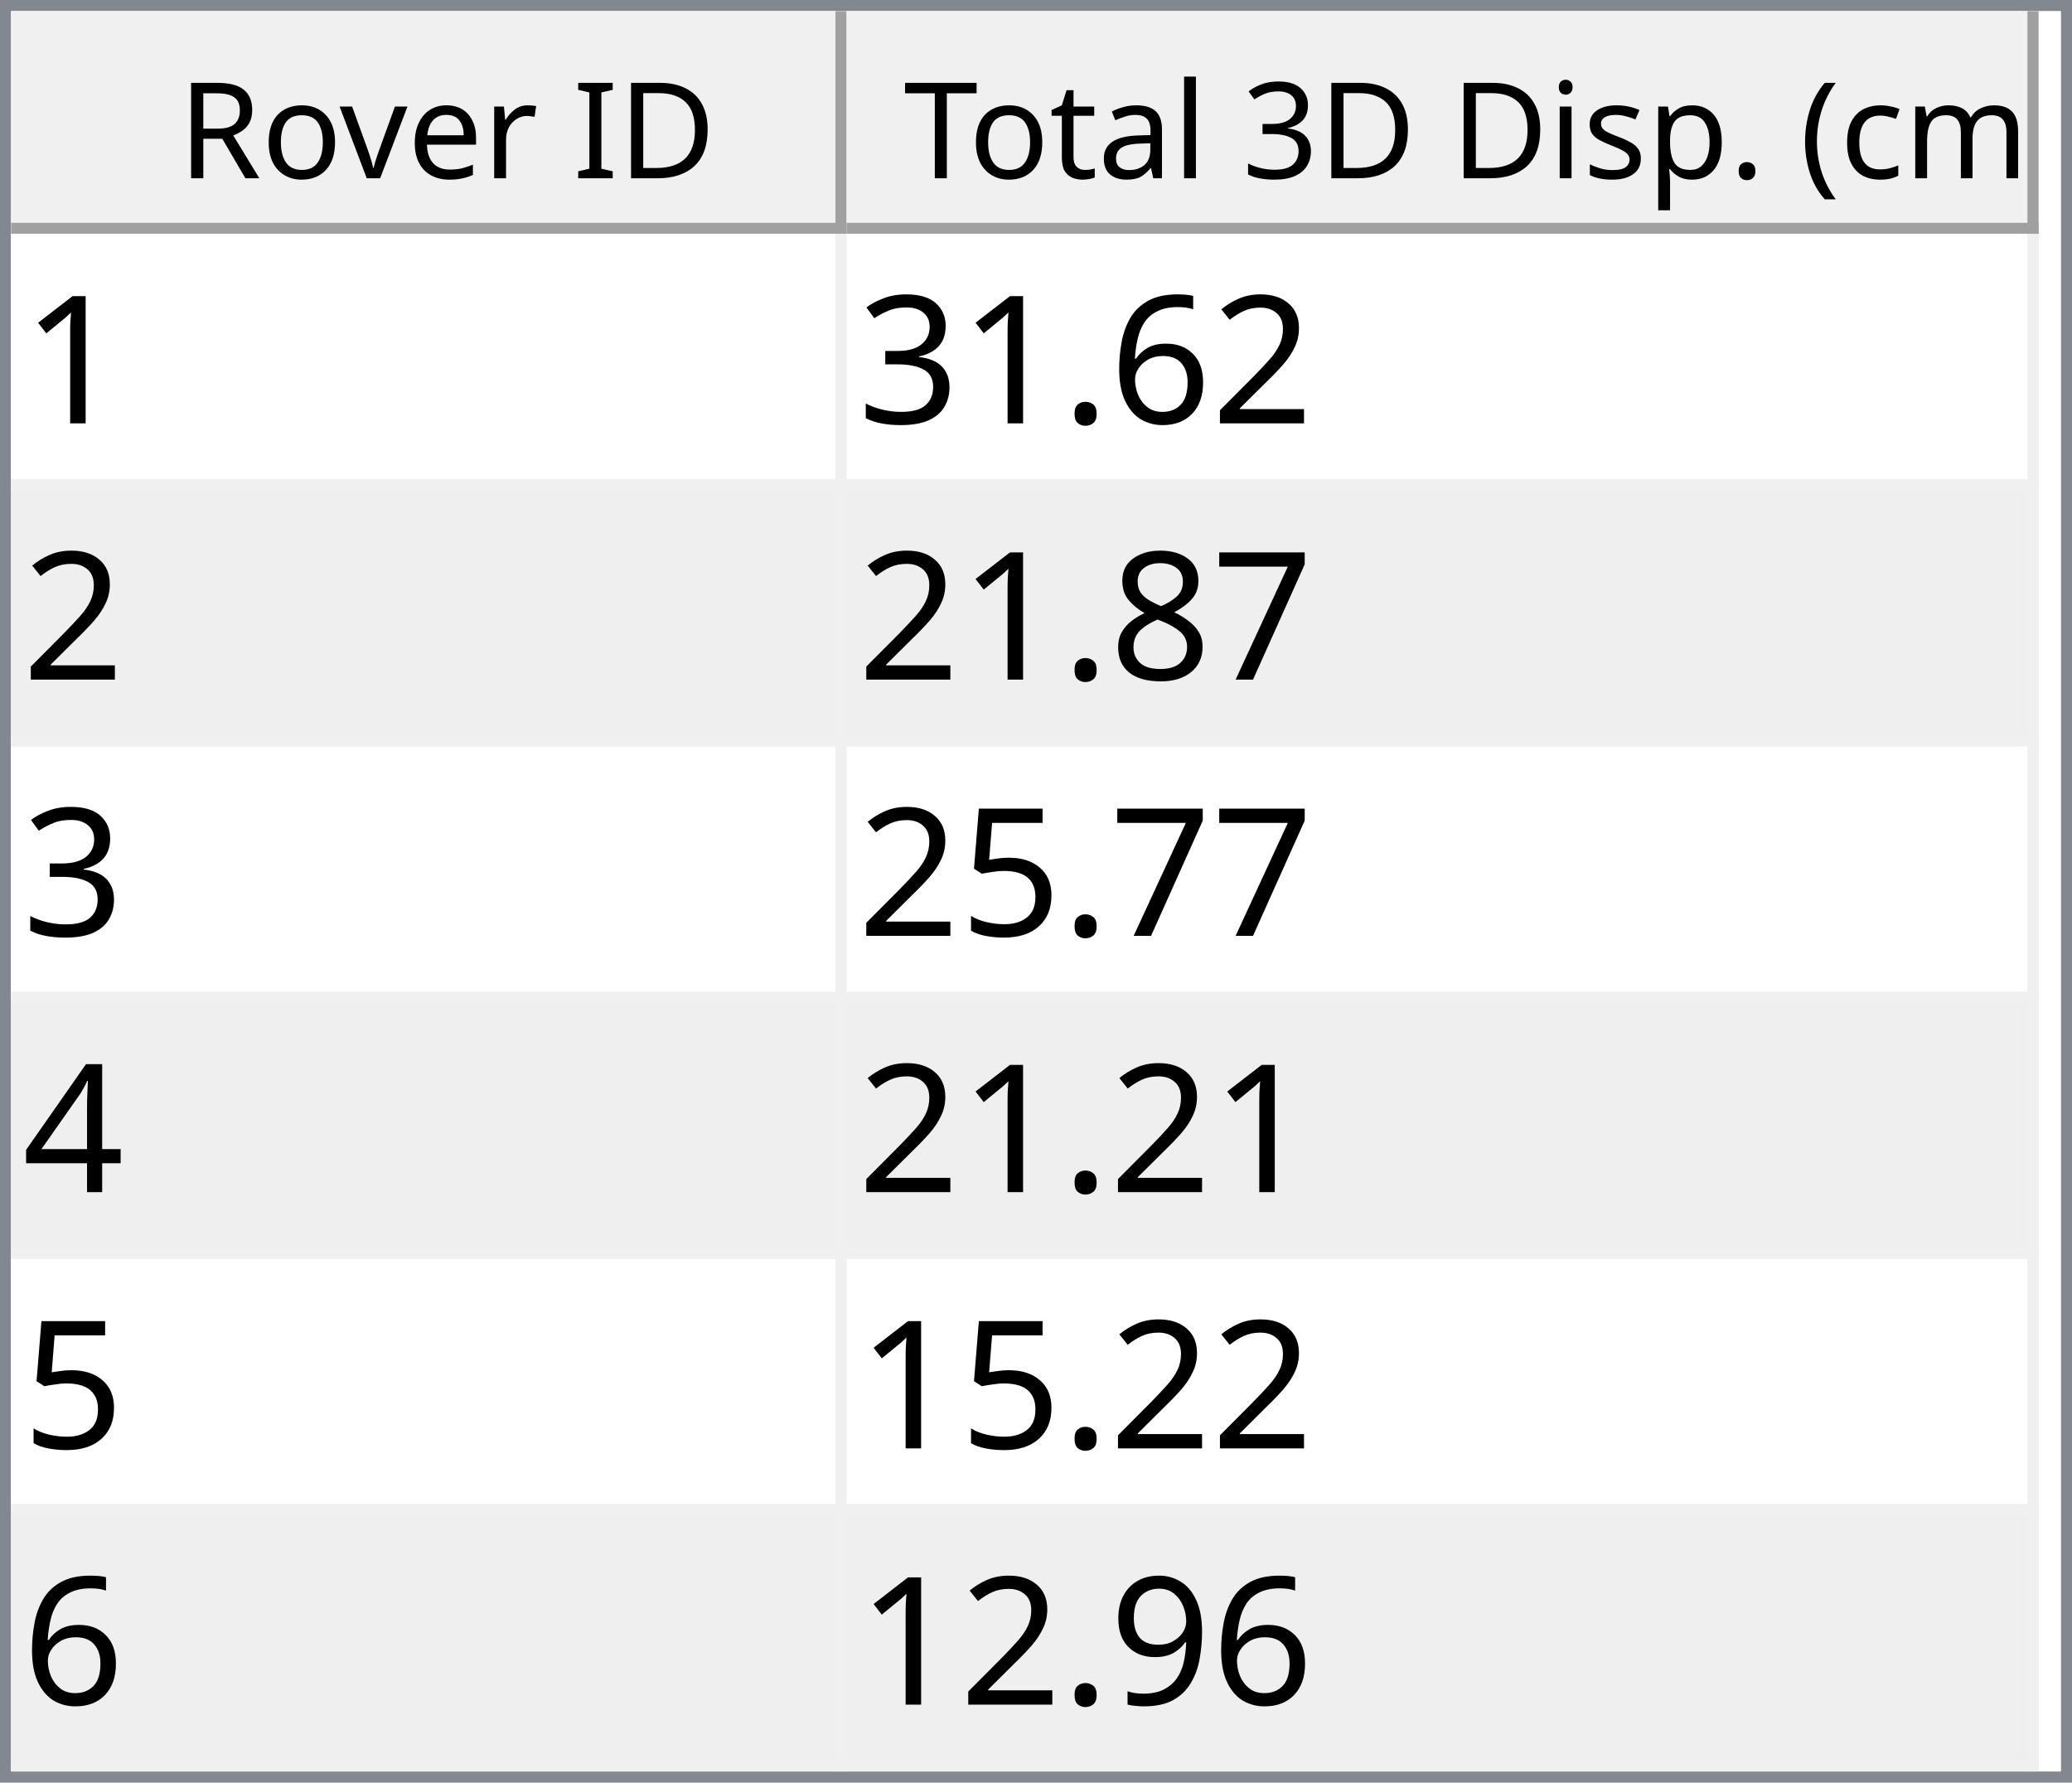
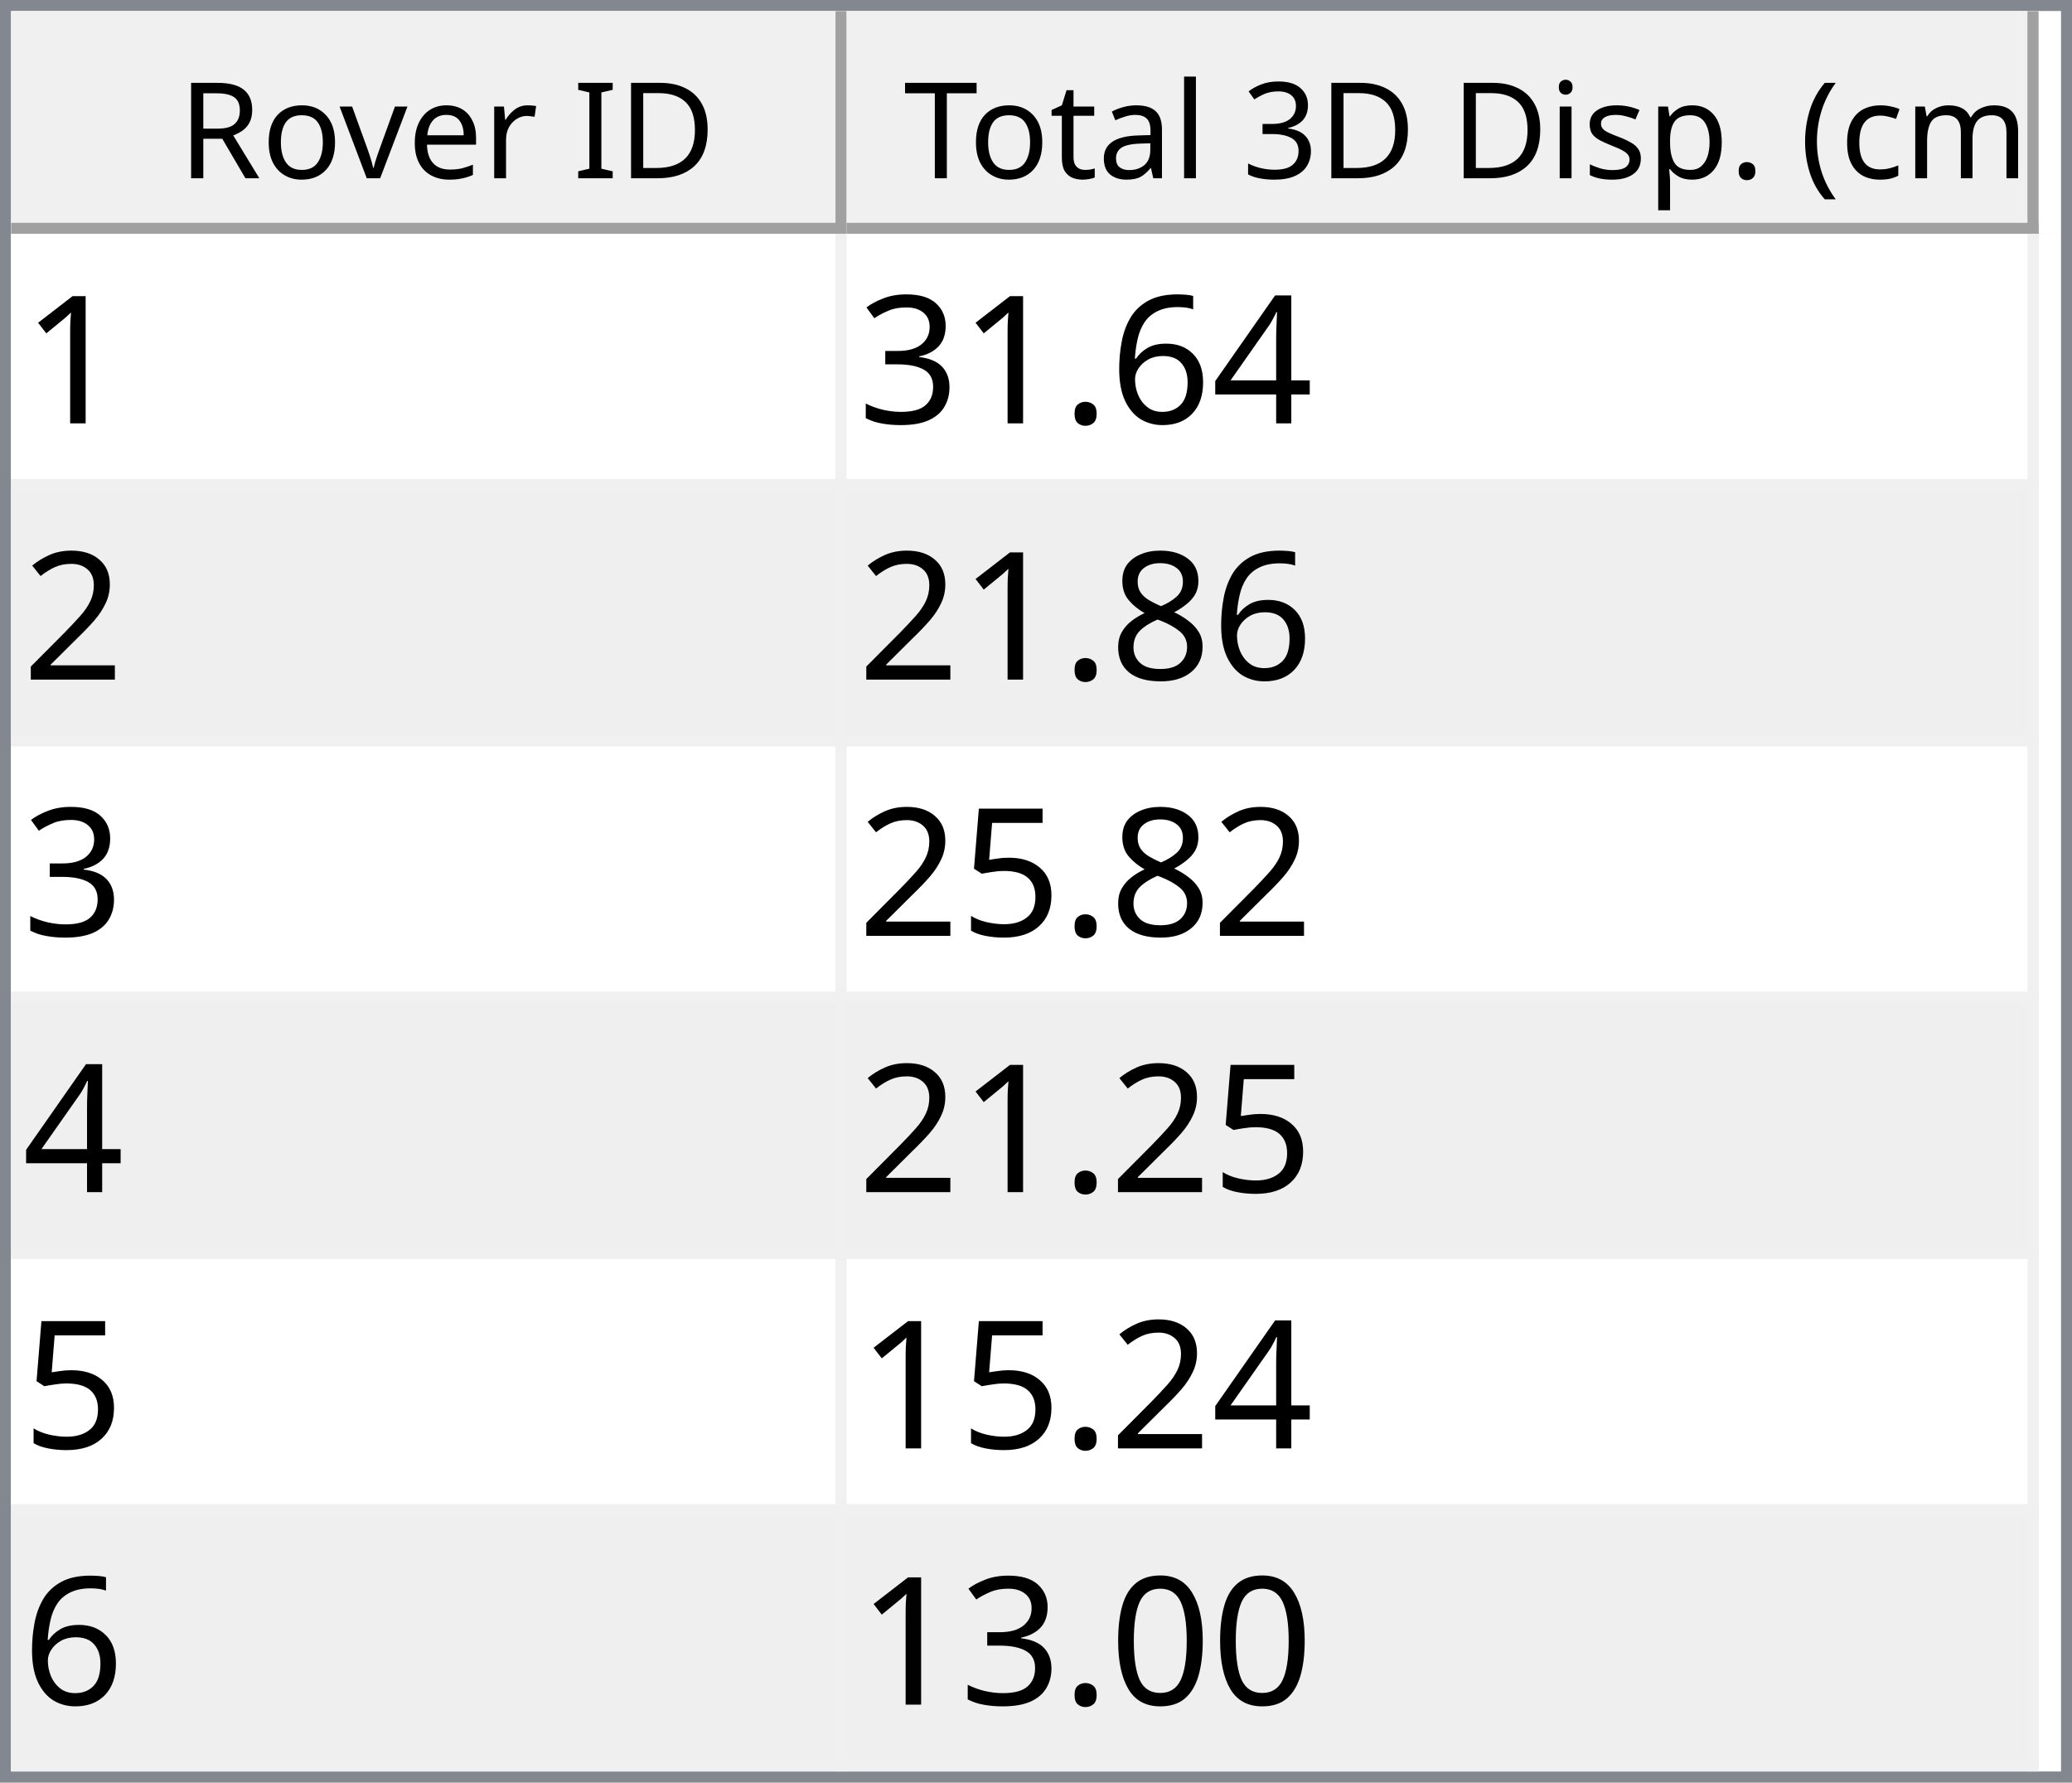
<svg xmlns="http://www.w3.org/2000/svg" style="fill-opacity:1; color-rendering:auto; color-interpolation:auto; text-rendering:auto; stroke:black; stroke-linecap:square; stroke-miterlimit:10; shape-rendering:auto; stroke-opacity:1; fill:black; stroke-dasharray:none; font-weight:normal; stroke-width:1; font-family:'Dialog'; font-style:normal; stroke-linejoin:miter; font-size:12px; stroke-dashoffset:0; image-rendering:auto;" width="186" height="160">
  <defs id="genericDefs" />
  <g>
    <defs id="defs1">
      <clipPath clipPathUnits="userSpaceOnUse" id="clipPath1">
        <path d="M0 0 L186 0 L186 160 L0 160 L0 0 Z" />
      </clipPath>
      <clipPath clipPathUnits="userSpaceOnUse" id="clipPath2">
        <path d="M0 0 L0 160 L186 160 L186 0 Z" />
      </clipPath>
      <clipPath clipPathUnits="userSpaceOnUse" id="clipPath3">
        <path d="M0 0 L0 20 L184 20 L184 0 Z" />
      </clipPath>
      <clipPath clipPathUnits="userSpaceOnUse" id="clipPath4">
        <path d="M0 0 L0 20 L75 20 L75 0 Z" />
      </clipPath>
      <clipPath clipPathUnits="userSpaceOnUse" id="clipPath5">
        <path d="M1 1 L1 19 L74 19 L74 1 Z" />
      </clipPath>
      <clipPath clipPathUnits="userSpaceOnUse" id="clipPath6">
        <path d="M0 0 L0 18 L73 18 L73 0 Z" />
      </clipPath>
      <clipPath clipPathUnits="userSpaceOnUse" id="clipPath7">
        <path d="M-0.5 -0.5 L-0.5 19.5 L74.5 19.5 L74.5 -0.5 Z" />
      </clipPath>
      <clipPath clipPathUnits="userSpaceOnUse" id="clipPath8">
        <path d="M0 0 L0 20 L107 20 L107 0 Z" />
      </clipPath>
      <clipPath clipPathUnits="userSpaceOnUse" id="clipPath9">
        <path d="M1 1 L1 19 L106 19 L106 1 Z" />
      </clipPath>
      <clipPath clipPathUnits="userSpaceOnUse" id="clipPath10">
        <path d="M0 0 L0 18 L105 18 L105 0 Z" />
      </clipPath>
      <clipPath clipPathUnits="userSpaceOnUse" id="clipPath11">
        <path d="M-0.5 -0.5 L-0.5 19.5 L106.5 19.5 L106.5 -0.5 Z" />
      </clipPath>
      <clipPath clipPathUnits="userSpaceOnUse" id="clipPath12">
        <path d="M0 0 L0 138 L184 138 L184 0 Z" />
      </clipPath>
      <clipPath clipPathUnits="userSpaceOnUse" id="clipPath13">
        <path d="M0 0 L0 138 L182 138 L182 0 Z" />
      </clipPath>
      <clipPath clipPathUnits="userSpaceOnUse" id="clipPath14">
        <path d="M-0.5 -0.5 L-0.5 137.5 L181.5 137.5 L181.5 -0.5 Z" />
      </clipPath>
      <clipPath clipPathUnits="userSpaceOnUse" id="clipPath15">
        <path d="M0 0 L0 22 L74 22 L74 0 Z" />
      </clipPath>
      <clipPath clipPathUnits="userSpaceOnUse" id="clipPath16">
        <path d="M0 0 L0 22 L106 22 L106 0 Z" />
      </clipPath>
      <font horiz-adv-x="64.551" id="font1">
        <font-face ascent="107.91" descent="25.098" units-per-em="100" style="font-style:normal; font-family:Segoe UI; font-weight:normal;" />
        <missing-glyph horiz-adv-x="64.551" d="M8.109 0 L8.109 68.266 L56.453 68.266 L56.453 0 L8.109 0 ZM15.328 7.234 L49.219 7.234 L49.219 61.031 L15.328 61.031 L15.328 7.234 Z" />
        <glyph unicode="D" horiz-adv-x="70.117" d="M9.188 0 L9.188 70.016 L28.516 70.016 Q65.531 70.016 65.531 35.891 Q65.531 19.672 55.25 9.836 Q44.969 0 27.734 0 L9.188 0 ZM17.391 62.594 L17.391 7.422 L27.828 7.422 Q41.609 7.422 49.273 14.797 Q56.938 22.172 56.938 35.688 Q56.938 62.594 28.328 62.594 L17.391 62.594 Z" />
        <glyph unicode="I" horiz-adv-x="26.611" d="M17.391 0 L9.188 0 L9.188 70.016 L17.391 70.016 L17.391 0 Z" />
        <glyph unicode=" " horiz-adv-x="27.393" d="" />
        <glyph unicode="r" horiz-adv-x="34.766" d="M34.188 41.891 Q32.078 43.5 28.125 43.5 Q23 43.5 19.555 38.672 Q16.109 33.844 16.109 25.484 L16.109 0 L8.109 0 L8.109 50 L16.109 50 L16.109 39.703 L16.312 39.703 Q18.016 44.969 21.531 47.922 Q25.047 50.875 29.391 50.875 Q32.516 50.875 34.188 50.203 L34.188 41.891 Z" />
        <glyph unicode="e" horiz-adv-x="52.295" d="M48.297 23 L12.984 23 Q13.188 14.656 17.484 10.109 Q21.781 5.562 29.297 5.562 Q37.75 5.562 44.828 11.141 L44.828 3.609 Q38.234 -1.172 27.391 -1.172 Q16.797 -1.172 10.742 5.641 Q4.688 12.453 4.688 24.812 Q4.688 36.469 11.305 43.82 Q17.922 51.172 27.734 51.172 Q37.547 51.172 42.922 44.828 Q48.297 38.484 48.297 27.203 L48.297 23 ZM40.094 29.781 Q40.047 36.719 36.75 40.578 Q33.453 44.438 27.594 44.438 Q21.922 44.438 17.969 40.383 Q14.016 36.328 13.094 29.781 L40.094 29.781 Z" />
        <glyph unicode="v" horiz-adv-x="47.9" d="M47.406 50 L27.484 0 L19.625 0 L0.688 50 L9.469 50 L22.172 13.672 Q23.578 9.672 23.922 6.688 L24.125 6.688 Q24.609 10.453 25.688 13.484 L38.969 50 L47.406 50 Z" />
        <glyph unicode="o" horiz-adv-x="58.594" d="M29 -1.172 Q17.922 -1.172 11.305 5.836 Q4.688 12.844 4.688 24.422 Q4.688 37.016 11.57 44.094 Q18.453 51.172 30.172 51.172 Q41.359 51.172 47.633 44.289 Q53.906 37.406 53.906 25.203 Q53.906 13.234 47.141 6.031 Q40.375 -1.172 29 -1.172 ZM29.594 44.438 Q21.875 44.438 17.383 39.188 Q12.891 33.938 12.891 24.703 Q12.891 15.828 17.43 10.695 Q21.969 5.562 29.594 5.562 Q37.359 5.562 41.531 10.594 Q45.703 15.625 45.703 24.906 Q45.703 34.281 41.531 39.359 Q37.359 44.438 29.594 44.438 Z" />
        <glyph unicode="R" horiz-adv-x="59.814" d="M59.375 0 L49.609 0 L37.891 19.625 Q36.281 22.359 34.766 24.289 Q33.25 26.219 31.664 27.438 Q30.078 28.656 28.25 29.219 Q26.422 29.781 24.125 29.781 L17.391 29.781 L17.391 0 L9.188 0 L9.188 70.016 L30.078 70.016 Q34.672 70.016 38.555 68.867 Q42.438 67.719 45.289 65.375 Q48.141 63.031 49.758 59.547 Q51.375 56.062 51.375 51.375 Q51.375 47.703 50.273 44.656 Q49.172 41.609 47.148 39.211 Q45.125 36.812 42.266 35.133 Q39.406 33.453 35.844 32.516 L35.844 32.328 Q37.594 31.547 38.891 30.547 Q40.188 29.547 41.359 28.18 Q42.531 26.812 43.68 25.078 Q44.828 23.344 46.234 21.047 L59.375 0 ZM17.391 62.594 L17.391 37.203 L28.516 37.203 Q31.594 37.203 34.203 38.133 Q36.812 39.062 38.719 40.797 Q40.625 42.531 41.703 45.047 Q42.781 47.562 42.781 50.688 Q42.781 56.297 39.141 59.445 Q35.5 62.594 28.609 62.594 L17.391 62.594 Z" />
        <glyph unicode=")" horiz-adv-x="30.176" d="M8.297 -15.922 L1.172 -15.922 Q16.406 2.344 16.406 26.812 Q16.406 51.469 1.078 70.016 L8.297 70.016 Q23.531 52.156 23.531 26.703 Q23.531 1.375 8.297 -15.922 Z" />
        <glyph unicode="m" horiz-adv-x="86.133" d="M79.109 0 L71.094 0 L71.094 28.719 Q71.094 37.016 68.531 40.727 Q65.969 44.438 59.906 44.438 Q54.781 44.438 51.195 39.75 Q47.609 35.062 47.609 28.516 L47.609 0 L39.594 0 L39.594 29.688 Q39.594 44.438 28.219 44.438 Q22.953 44.438 19.531 40.016 Q16.109 35.594 16.109 28.516 L16.109 0 L8.109 0 L8.109 50 L16.109 50 L16.109 42.094 L16.312 42.094 Q21.625 51.172 31.844 51.172 Q36.969 51.172 40.773 48.312 Q44.578 45.453 46 40.828 Q51.562 51.172 62.594 51.172 Q79.109 51.172 79.109 30.812 L79.109 0 Z" />
        <glyph unicode="c" horiz-adv-x="46.191" d="M42.188 2.297 Q36.422 -1.172 28.516 -1.172 Q17.828 -1.172 11.258 5.789 Q4.688 12.75 4.688 23.828 Q4.688 36.188 11.766 43.68 Q18.844 51.172 30.672 51.172 Q37.25 51.172 42.281 48.734 L42.281 40.531 Q36.719 44.438 30.375 44.438 Q22.703 44.438 17.797 38.945 Q12.891 33.453 12.891 24.516 Q12.891 15.719 17.508 10.641 Q22.125 5.562 29.891 5.562 Q36.422 5.562 42.188 9.906 L42.188 2.297 Z" />
        <glyph unicode="(" horiz-adv-x="30.176" d="M29.109 -15.922 L21.969 -15.922 Q6.844 1.375 6.844 26.703 Q6.844 52.156 21.969 70.016 L29.203 70.016 Q13.875 51.469 13.875 26.812 Q13.875 2.344 29.109 -15.922 Z" />
        <glyph unicode="." horiz-adv-x="21.68" d="M10.891 -1.078 Q8.641 -1.078 7.055 0.539 Q5.469 2.156 5.469 4.391 Q5.469 6.641 7.055 8.273 Q8.641 9.906 10.891 9.906 Q13.188 9.906 14.797 8.273 Q16.406 6.641 16.406 4.391 Q16.406 2.156 14.797 0.539 Q13.188 -1.078 10.891 -1.078 Z" />
        <glyph unicode="p" horiz-adv-x="58.789" d="M16.312 7.234 L16.109 7.234 L16.109 -23 L8.109 -23 L8.109 50 L16.109 50 L16.109 41.219 L16.312 41.219 Q22.219 51.172 33.594 51.172 Q43.266 51.172 48.688 44.461 Q54.109 37.75 54.109 26.469 Q54.109 13.922 48 6.375 Q41.891 -1.172 31.297 -1.172 Q21.578 -1.172 16.312 7.234 ZM16.109 27.391 L16.109 20.406 Q16.109 14.203 20.141 9.883 Q24.172 5.562 30.375 5.562 Q37.641 5.562 41.773 11.133 Q45.906 16.703 45.906 26.609 Q45.906 34.969 42.047 39.703 Q38.188 44.438 31.594 44.438 Q24.609 44.438 20.359 39.578 Q16.109 34.719 16.109 27.391 Z" />
        <glyph unicode="s" horiz-adv-x="42.432" d="M5.078 1.812 L5.078 10.406 Q11.625 5.562 19.484 5.562 Q30.031 5.562 30.031 12.594 Q30.031 14.594 29.125 15.992 Q28.219 17.391 26.68 18.461 Q25.141 19.531 23.07 20.383 Q21 21.234 18.609 22.172 Q15.281 23.484 12.766 24.828 Q10.25 26.172 8.57 27.859 Q6.891 29.547 6.031 31.695 Q5.172 33.844 5.172 36.719 Q5.172 40.234 6.789 42.945 Q8.406 45.656 11.086 47.484 Q13.766 49.312 17.211 50.242 Q20.656 51.172 24.312 51.172 Q30.812 51.172 35.938 48.922 L35.938 40.828 Q30.422 44.438 23.25 44.438 Q21 44.438 19.195 43.922 Q17.391 43.406 16.094 42.477 Q14.797 41.547 14.086 40.258 Q13.375 38.969 13.375 37.406 Q13.375 35.453 14.086 34.133 Q14.797 32.812 16.164 31.789 Q17.531 30.766 19.484 29.938 Q21.438 29.109 23.922 28.125 Q27.25 26.859 29.883 25.516 Q32.516 24.172 34.375 22.484 Q36.234 20.797 37.234 18.602 Q38.234 16.406 38.234 13.375 Q38.234 9.672 36.602 6.938 Q34.969 4.203 32.234 2.398 Q29.5 0.594 25.93 -0.289 Q22.359 -1.172 18.453 -1.172 Q10.75 -1.172 5.078 1.812 Z" />
        <glyph unicode="i" horiz-adv-x="24.219" d="M12.203 62.703 Q10.062 62.703 8.547 64.164 Q7.031 65.625 7.031 67.875 Q7.031 70.125 8.547 71.609 Q10.062 73.094 12.203 73.094 Q14.406 73.094 15.945 71.609 Q17.484 70.125 17.484 67.875 Q17.484 65.719 15.945 64.211 Q14.406 62.703 12.203 62.703 ZM16.109 0 L8.109 0 L8.109 50 L16.109 50 L16.109 0 Z" />
        <glyph unicode="3" horiz-adv-x="53.906" d="M46.531 19.828 Q46.531 15.094 44.75 11.211 Q42.969 7.328 39.719 4.57 Q36.469 1.812 31.93 0.297 Q27.391 -1.219 21.922 -1.219 Q11.922 -1.219 6 2.594 L6 11.188 Q13.094 5.609 22.219 5.609 Q25.875 5.609 28.828 6.539 Q31.781 7.469 33.906 9.227 Q36.031 10.984 37.18 13.477 Q38.328 15.969 38.328 19.094 Q38.328 32.812 18.797 32.812 L12.984 32.812 L12.984 39.594 L18.5 39.594 Q35.797 39.594 35.797 52.484 Q35.797 64.406 22.609 64.406 Q15.188 64.406 8.688 59.422 L8.688 67.188 Q15.375 71.188 24.609 71.188 Q29 71.188 32.57 69.969 Q36.141 68.75 38.68 66.555 Q41.219 64.359 42.609 61.281 Q44 58.203 44 54.5 Q44 40.672 30.031 36.719 L30.031 36.531 Q33.594 36.141 36.625 34.797 Q39.656 33.453 41.852 31.305 Q44.047 29.156 45.289 26.25 Q46.531 23.344 46.531 19.828 Z" />
        <glyph unicode="l" horiz-adv-x="24.219" d="M16.109 0 L8.109 0 L8.109 74.031 L16.109 74.031 L16.109 0 Z" />
        <glyph unicode="a" horiz-adv-x="50.879" d="M43.891 0 L35.891 0 L35.891 7.812 L35.688 7.812 Q30.469 -1.172 20.312 -1.172 Q12.844 -1.172 8.617 2.781 Q4.391 6.734 4.391 13.281 Q4.391 27.297 20.906 29.594 L35.891 31.688 Q35.891 44.438 25.594 44.438 Q16.547 44.438 9.281 38.281 L9.281 46.484 Q16.656 51.172 26.266 51.172 Q43.891 51.172 43.891 32.516 L43.891 0 ZM35.891 25.297 L23.828 23.641 Q18.266 22.859 15.43 20.875 Q12.594 18.891 12.594 13.875 Q12.594 10.203 15.211 7.883 Q17.828 5.562 22.172 5.562 Q28.125 5.562 32.008 9.742 Q35.891 13.922 35.891 20.312 L35.891 25.297 Z" />
        <glyph unicode="t" horiz-adv-x="33.887" d="M31.297 0.484 Q28.469 -1.078 23.828 -1.078 Q10.688 -1.078 10.688 13.578 L10.688 43.172 L2.094 43.172 L2.094 50 L10.688 50 L10.688 62.203 L18.703 64.797 L18.703 50 L31.297 50 L31.297 43.172 L18.703 43.172 L18.703 14.984 Q18.703 9.969 20.414 7.82 Q22.125 5.672 26.078 5.672 Q29.109 5.672 31.297 7.328 L31.297 0.484 Z" />
        <glyph unicode="T" horiz-adv-x="52.393" d="M50.594 62.594 L30.375 62.594 L30.375 0 L22.172 0 L22.172 62.594 L2 62.594 L2 70.016 L50.594 70.016 L50.594 62.594 Z" />
      </font>
      <font horiz-adv-x="75.0" id="font2">
        <font-face ascent="100.537" descent="21.973" units-per-em="100" style="font-style:normal; font-family:sans-serif; font-weight:normal;" />
        <missing-glyph horiz-adv-x="75.0" d="M12.5 0 L12.5 62.5 L62.5 62.5 L62.5 0 L12.5 0 ZM14.062 1.562 L60.938 1.562 L60.938 60.938 L14.062 60.938 L14.062 1.562 Z" />
        <glyph unicode="1" horiz-adv-x="55.615" d="M37.25 0 L28.469 0 L28.469 56 Q25.297 52.984 20.141 49.953 Q14.984 46.922 10.891 45.406 L10.891 53.906 Q18.266 57.375 23.781 62.305 Q29.297 67.234 31.594 71.875 L37.25 71.875 L37.25 0 Z" />
-         <glyph unicode="2" horiz-adv-x="55.615" d="M50.344 8.453 L50.344 0 L3.031 0 Q2.938 3.172 4.047 6.109 Q5.859 10.938 9.836 15.625 Q13.812 20.312 21.344 26.469 Q33.016 36.031 37.117 41.625 Q41.219 47.219 41.219 52.203 Q41.219 57.422 37.477 61.008 Q33.734 64.594 27.734 64.594 Q21.391 64.594 17.578 60.789 Q13.766 56.984 13.719 50.25 L4.688 51.172 Q5.609 61.281 11.664 66.578 Q17.719 71.875 27.938 71.875 Q38.234 71.875 44.242 66.164 Q50.25 60.453 50.25 52 Q50.25 47.703 48.492 43.555 Q46.734 39.406 42.656 34.812 Q38.578 30.219 29.109 22.219 Q21.188 15.578 18.945 13.211 Q16.703 10.844 15.234 8.453 L50.344 8.453 Z" />
+         <glyph unicode="4" horiz-adv-x="55.615" d="M32.328 0 L32.328 17.141 L1.266 17.141 L1.266 25.203 L33.938 71.578 L41.109 71.578 L41.109 25.203 L50.781 25.203 L50.781 17.141 L41.109 17.141 L41.109 0 L32.328 0 ZM32.328 25.203 L32.328 57.469 L9.906 25.203 L32.328 25.203 Z" />
        <glyph unicode="6" horiz-adv-x="55.615" d="M49.75 54.047 L41.016 53.375 Q39.844 58.547 37.703 60.891 Q34.125 64.656 28.906 64.656 Q24.703 64.656 21.531 62.312 Q17.391 59.281 14.992 53.469 Q12.594 47.656 12.5 36.922 Q15.672 41.75 20.266 44.094 Q24.859 46.438 29.891 46.438 Q38.672 46.438 44.852 39.969 Q51.031 33.5 51.031 23.25 Q51.031 16.5 48.125 10.719 Q45.219 4.938 40.141 1.859 Q35.062 -1.219 28.609 -1.219 Q17.625 -1.219 10.695 6.859 Q3.766 14.938 3.766 33.5 Q3.766 54.25 11.422 63.672 Q18.109 71.875 29.438 71.875 Q37.891 71.875 43.289 67.141 Q48.688 62.406 49.75 54.047 ZM13.875 23.188 Q13.875 18.656 15.797 14.508 Q17.719 10.359 21.188 8.18 Q24.656 6 28.469 6 Q34.031 6 38.039 10.492 Q42.047 14.984 42.047 22.703 Q42.047 30.125 38.086 34.398 Q34.125 38.672 28.125 38.672 Q22.172 38.672 18.023 34.398 Q13.875 30.125 13.875 23.188 Z" />
        <glyph unicode="." horiz-adv-x="27.783" d="M9.078 0 L9.078 10.016 L19.094 10.016 L19.094 0 L9.078 0 Z" />
        <glyph unicode="3" horiz-adv-x="55.615" d="M4.203 18.891 L12.984 20.062 Q14.5 12.594 18.141 9.297 Q21.781 6 27 6 Q33.203 6 37.477 10.297 Q41.75 14.594 41.75 20.953 Q41.75 27 37.797 30.93 Q33.844 34.859 27.734 34.859 Q25.25 34.859 21.531 33.891 L22.516 41.609 Q23.391 41.5 23.922 41.5 Q29.547 41.5 34.039 44.43 Q38.531 47.359 38.531 53.469 Q38.531 58.297 35.258 61.477 Q31.984 64.656 26.812 64.656 Q21.688 64.656 18.266 61.43 Q14.844 58.203 13.875 51.766 L5.078 53.328 Q6.688 62.156 12.398 67.016 Q18.109 71.875 26.609 71.875 Q32.469 71.875 37.398 69.359 Q42.328 66.844 44.945 62.5 Q47.562 58.156 47.562 53.266 Q47.562 48.641 45.07 44.828 Q42.578 41.016 37.703 38.766 Q44.047 37.312 47.562 32.695 Q51.078 28.078 51.078 21.141 Q51.078 11.766 44.242 5.25 Q37.406 -1.266 26.953 -1.266 Q17.531 -1.266 11.305 4.352 Q5.078 9.969 4.203 18.891 Z" />
-         <glyph unicode="7" horiz-adv-x="55.615" d="M4.734 62.203 L4.734 70.656 L51.078 70.656 L51.078 63.812 Q44.234 56.547 37.523 44.484 Q30.812 32.422 27.156 19.672 Q24.516 10.688 23.781 0 L14.75 0 Q14.891 8.453 18.062 20.414 Q21.234 32.375 27.172 43.484 Q33.109 54.594 39.797 62.203 L4.734 62.203 Z" />
+         <glyph unicode="2" horiz-adv-x="55.615" d="M50.344 8.453 L50.344 0 L3.031 0 Q2.938 3.172 4.047 6.109 Q5.859 10.938 9.836 15.625 Q13.812 20.312 21.344 26.469 Q33.016 36.031 37.117 41.625 Q41.219 47.219 41.219 52.203 Q41.219 57.422 37.477 61.008 Q33.734 64.594 27.734 64.594 Q21.391 64.594 17.578 60.789 Q13.766 56.984 13.719 50.25 L4.688 51.172 Q5.609 61.281 11.664 66.578 Q17.719 71.875 27.938 71.875 Q38.234 71.875 44.242 66.164 Q50.25 60.453 50.25 52 Q50.25 47.703 48.492 43.555 Q46.734 39.406 42.656 34.812 Q38.578 30.219 29.109 22.219 Q21.188 15.578 18.945 13.211 Q16.703 10.844 15.234 8.453 L50.344 8.453 Z" />
        <glyph unicode="8" horiz-adv-x="55.615" d="M17.672 38.812 Q12.203 40.828 9.57 44.539 Q6.938 48.25 6.938 53.422 Q6.938 61.234 12.555 66.555 Q18.172 71.875 27.484 71.875 Q36.859 71.875 42.578 66.43 Q48.297 60.984 48.297 53.172 Q48.297 48.188 45.68 44.508 Q43.062 40.828 37.75 38.812 Q44.344 36.672 47.781 31.883 Q51.219 27.094 51.219 20.453 Q51.219 11.281 44.727 5.031 Q38.234 -1.219 27.641 -1.219 Q17.047 -1.219 10.547 5.055 Q4.047 11.328 4.047 20.703 Q4.047 27.688 7.594 32.398 Q11.141 37.109 17.672 38.812 ZM15.922 53.719 Q15.922 48.641 19.195 45.414 Q22.469 42.188 27.688 42.188 Q32.766 42.188 36.016 45.383 Q39.266 48.578 39.266 53.219 Q39.266 58.062 35.914 61.359 Q32.562 64.656 27.594 64.656 Q22.562 64.656 19.242 61.43 Q15.922 58.203 15.922 53.719 ZM13.094 20.656 Q13.094 16.891 14.875 13.375 Q16.656 9.859 20.172 7.93 Q23.688 6 27.734 6 Q34.031 6 38.133 10.055 Q42.234 14.109 42.234 20.359 Q42.234 26.703 38.016 30.859 Q33.797 35.016 27.438 35.016 Q21.234 35.016 17.164 30.914 Q13.094 26.812 13.094 20.656 Z" />
        <glyph unicode="5" horiz-adv-x="55.615" d="M4.156 18.75 L13.375 19.531 Q14.406 12.797 18.141 9.398 Q21.875 6 27.156 6 Q33.5 6 37.891 10.789 Q42.281 15.578 42.281 23.484 Q42.281 31 38.062 35.352 Q33.844 39.703 27 39.703 Q22.75 39.703 19.336 37.773 Q15.922 35.844 13.969 32.766 L5.719 33.844 L12.641 70.609 L48.25 70.609 L48.25 62.203 L19.672 62.203 L15.828 42.969 Q22.266 47.469 29.344 47.469 Q38.719 47.469 45.164 40.969 Q51.609 34.469 51.609 24.266 Q51.609 14.547 45.953 7.469 Q39.062 -1.219 27.156 -1.219 Q17.391 -1.219 11.211 4.25 Q5.031 9.719 4.156 18.75 Z" />
-         <glyph unicode="4" horiz-adv-x="55.615" d="M32.328 0 L32.328 17.141 L1.266 17.141 L1.266 25.203 L33.938 71.578 L41.109 71.578 L41.109 25.203 L50.781 25.203 L50.781 17.141 L41.109 17.141 L41.109 0 L32.328 0 ZM32.328 25.203 L32.328 57.469 L9.906 25.203 L32.328 25.203 Z" />
-         <glyph unicode="9" horiz-adv-x="55.615" d="M5.469 16.547 L13.922 17.328 Q14.984 11.375 18.016 8.688 Q21.047 6 25.781 6 Q29.828 6 32.883 7.859 Q35.938 9.719 37.891 12.82 Q39.844 15.922 41.164 21.195 Q42.484 26.469 42.484 31.938 Q42.484 32.516 42.438 33.688 Q39.797 29.5 35.234 26.883 Q30.672 24.266 25.344 24.266 Q16.453 24.266 10.305 30.711 Q4.156 37.156 4.156 47.703 Q4.156 58.594 10.578 65.234 Q17 71.875 26.656 71.875 Q33.641 71.875 39.43 68.117 Q45.219 64.359 48.219 57.398 Q51.219 50.438 51.219 37.25 Q51.219 23.531 48.242 15.406 Q45.266 7.281 39.383 3.031 Q33.5 -1.219 25.594 -1.219 Q17.188 -1.219 11.867 3.445 Q6.547 8.109 5.469 16.547 ZM41.453 48.141 Q41.453 55.719 37.43 60.156 Q33.406 64.594 27.734 64.594 Q21.875 64.594 17.531 59.812 Q13.188 55.031 13.188 47.406 Q13.188 40.578 17.312 36.305 Q21.438 32.031 27.484 32.031 Q33.594 32.031 37.523 36.305 Q41.453 40.578 41.453 48.141 Z" />
+         <glyph unicode="0" horiz-adv-x="55.615" d="M4.156 35.297 Q4.156 48 6.766 55.742 Q9.375 63.484 14.523 67.68 Q19.672 71.875 27.484 71.875 Q33.25 71.875 37.594 69.555 Q41.938 67.234 44.773 62.867 Q47.609 58.5 49.219 52.227 Q50.828 45.953 50.828 35.297 Q50.828 22.703 48.242 14.969 Q45.656 7.234 40.508 3.008 Q35.359 -1.219 27.484 -1.219 Q17.141 -1.219 11.234 6.203 Q4.156 15.141 4.156 35.297 ZM13.188 35.297 Q13.188 17.672 17.312 11.836 Q21.438 6 27.484 6 Q33.547 6 37.672 11.859 Q41.797 17.719 41.797 35.297 Q41.797 52.984 37.672 58.789 Q33.547 64.594 27.391 64.594 Q21.344 64.594 17.719 59.469 Q13.188 52.938 13.188 35.297 Z" />
      </font>
    </defs>
    <g style="fill:white; stroke:white;">
      <rect x="0" y="0" width="186" style="clip-path:url(#clipPath1); stroke:none;" height="160" />
    </g>
    <g style="fill:white; text-rendering:optimizeSpeed; color-rendering:optimizeSpeed; image-rendering:optimizeSpeed; shape-rendering:crispEdges; stroke:white; color-interpolation:sRGB;">
      <rect x="0" width="186" height="160" y="0" style="stroke:none;" />
      <path style="stroke:none;" d="M0 160 L186 160 L186 0 L0 0 Z" />
    </g>
    <g style="fill:rgb(240,240,240); font-family:'Segoe UI'; stroke:rgb(240,240,240);">
      <rect x="0" y="0" width="186" style="clip-path:url(#clipPath2); stroke:none;" height="160" />
    </g>
    <g style="fill:rgb(130,135,144); font-family:'Segoe UI'; stroke:rgb(130,135,144);">
      <path d="M0 0 L186 0 L186 160 L0 160 L0 0 ZM1 1 L185 1 L185 159 L1 159 L1 1 Z" style="fill-rule:evenodd; clip-path:url(#clipPath2); stroke:none;" />
    </g>
    <g style="fill:white; font-family:'Segoe UI'; stroke:white;" transform="translate(1,1)">
      <rect x="0" y="0" width="184" style="clip-path:url(#clipPath3); stroke:none;" height="20" />
    </g>
    <g style="fill:rgb(240,240,240); font-family:'Segoe UI'; stroke:rgb(240,240,240);" transform="translate(1,1)">
      <rect x="0" y="0" width="75" style="clip-path:url(#clipPath4); stroke:none;" height="20" />
    </g>
    <g style="font-family:'Segoe UI';" transform="translate(2,2)">
      <text x="14" xml:space="preserve" y="14" style="clip-path:url(#clipPath6); stroke:none;">Rover ID</text>
    </g>
    <g style="fill:rgb(160,160,160); font-family:'Segoe UI'; stroke:rgb(160,160,160); stroke-linejoin:bevel;" transform="translate(1.5,1.5)">
      <line x1="74" x2="74" y1="0" style="fill:none; clip-path:url(#clipPath7);" y2="19" />
    </g>
    <g style="fill:rgb(160,160,160); font-family:'Segoe UI'; stroke:rgb(160,160,160); stroke-linejoin:bevel;" transform="matrix(1,0,0,1,1,1) translate(0.5,0.5)">
      <line x1="0" x2="74" y1="19" style="fill:none; clip-path:url(#clipPath7);" y2="19" />
    </g>
    <g style="fill:rgb(240,240,240); font-family:'Segoe UI'; stroke:rgb(240,240,240);" transform="translate(76,1)">
      <rect x="0" y="0" width="107" style="clip-path:url(#clipPath8); stroke:none;" height="20" />
    </g>
    <g style="font-family:'Segoe UI';" transform="translate(77,2)">
      <text x="1" xml:space="preserve" y="14" style="clip-path:url(#clipPath10); stroke:none;"> Total 3D Disp. (cm)</text>
    </g>
    <g style="fill:rgb(160,160,160); font-family:'Segoe UI'; stroke:rgb(160,160,160); stroke-linejoin:bevel;" transform="translate(76.5,1.5)">
      <line x1="106" x2="106" y1="0" style="fill:none; clip-path:url(#clipPath11);" y2="19" />
    </g>
    <g style="fill:rgb(160,160,160); font-family:'Segoe UI'; stroke:rgb(160,160,160); stroke-linejoin:bevel;" transform="matrix(1,0,0,1,76,1) translate(0.5,0.5)">
      <line x1="0" x2="106" y1="19" style="fill:none; clip-path:url(#clipPath11);" y2="19" />
    </g>
    <g style="fill:white; font-family:'Segoe UI'; stroke:white;" transform="translate(1,21)">
      <rect x="0" y="0" width="184" style="clip-path:url(#clipPath12); stroke:none;" height="138" />
    </g>
    <g style="fill:rgb(240,240,240); font-size:16px; font-family:sans-serif; stroke:rgb(240,240,240);" transform="translate(1,21)">
      <rect x="0" y="0" width="182" style="clip-path:url(#clipPath13); stroke:none;" height="138" />
      <line transform="translate(0.5,0.5)" x1="0" x2="181" y1="22" style="clip-path:url(#clipPath14); fill:none; stroke-linejoin:bevel;" y2="22" />
    </g>
    <g transform="matrix(1,0,0,1,1,21) translate(0.5,0.5)" style="fill:rgb(240,240,240); font-size:16px; font-family:sans-serif; stroke:rgb(240,240,240); stroke-linejoin:bevel;">
      <line x1="0" x2="181" y1="45" style="fill:none; clip-path:url(#clipPath14);" y2="45" />
    </g>
    <g transform="matrix(1,0,0,1,1,21) translate(0.5,0.5)" style="fill:rgb(240,240,240); font-size:16px; font-family:sans-serif; stroke:rgb(240,240,240); stroke-linejoin:bevel;">
      <line x1="0" x2="181" y1="68" style="fill:none; clip-path:url(#clipPath14);" y2="68" />
    </g>
    <g transform="matrix(1,0,0,1,1,21) translate(0.5,0.5)" style="fill:rgb(240,240,240); font-size:16px; font-family:sans-serif; stroke:rgb(240,240,240); stroke-linejoin:bevel;">
      <line x1="0" x2="181" y1="91" style="fill:none; clip-path:url(#clipPath14);" y2="91" />
    </g>
    <g transform="matrix(1,0,0,1,1,21) translate(0.5,0.5)" style="fill:rgb(240,240,240); font-size:16px; font-family:sans-serif; stroke:rgb(240,240,240); stroke-linejoin:bevel;">
      <line x1="0" x2="181" y1="114" style="fill:none; clip-path:url(#clipPath14);" y2="114" />
    </g>
    <g transform="matrix(1,0,0,1,1,21) translate(0.5,0.5)" style="fill:rgb(240,240,240); font-size:16px; font-family:sans-serif; stroke:rgb(240,240,240); stroke-linejoin:bevel;">
      <line x1="0" x2="181" y1="137" style="fill:none; clip-path:url(#clipPath14);" y2="137" />
    </g>
    <g transform="matrix(1,0,0,1,1,21) translate(0.5,0.5)" style="fill:rgb(240,240,240); font-size:16px; font-family:sans-serif; stroke:rgb(240,240,240); stroke-linejoin:bevel;">
      <line x1="74" x2="74" y1="0" style="fill:none; clip-path:url(#clipPath14);" y2="137" />
    </g>
    <g transform="matrix(1,0,0,1,1,21) translate(0.5,0.5)" style="fill:rgb(240,240,240); font-size:16px; font-family:sans-serif; stroke:rgb(240,240,240); stroke-linejoin:bevel;">
      <line x1="181" x2="181" y1="0" style="fill:none; clip-path:url(#clipPath14);" y2="137" />
    </g>
    <g style="fill:white; font-size:16px; font-family:sans-serif; stroke:white;" transform="matrix(1,0,0,1,1,21)">
      <rect x="0" y="0" width="74" style="clip-path:url(#clipPath15); stroke:none;" height="22" />
      <text x="1" y="17" style="fill:black; clip-path:url(#clipPath15); stroke:none;" xml:space="preserve">1</text>
    </g>
    <g style="fill:white; font-size:16px; font-family:sans-serif; stroke:white;" transform="matrix(1,0,0,1,1,21) translate(75,0)">
      <rect x="0" y="0" width="106" style="clip-path:url(#clipPath16); stroke:none;" height="22" />
-       <text x="1" y="17" style="fill:black; clip-path:url(#clipPath16); stroke:none;" xml:space="preserve">31.62</text>
+       <text x="1" y="17" style="fill:black; clip-path:url(#clipPath16); stroke:none;" xml:space="preserve">31.64</text>
    </g>
    <g style="fill:rgb(239,239,239); font-size:16px; font-family:sans-serif; stroke:rgb(239,239,239);" transform="matrix(1,0,0,1,1,21) translate(0,23)">
      <rect x="0" y="0" width="74" style="clip-path:url(#clipPath15); stroke:none;" height="22" />
      <text x="1" y="17" style="fill:black; clip-path:url(#clipPath15); stroke:none;" xml:space="preserve">2</text>
    </g>
    <g style="fill:rgb(239,239,239); font-size:16px; font-family:sans-serif; stroke:rgb(239,239,239);" transform="matrix(1,0,0,1,1,21) translate(75,23)">
      <rect x="0" y="0" width="106" style="clip-path:url(#clipPath16); stroke:none;" height="22" />
-       <text x="1" y="17" style="fill:black; clip-path:url(#clipPath16); stroke:none;" xml:space="preserve">21.87</text>
+       <text x="1" y="17" style="fill:black; clip-path:url(#clipPath16); stroke:none;" xml:space="preserve">21.86</text>
    </g>
    <g style="fill:white; font-size:16px; font-family:sans-serif; stroke:white;" transform="matrix(1,0,0,1,1,21) translate(0,46)">
      <rect x="0" y="0" width="74" style="clip-path:url(#clipPath15); stroke:none;" height="22" />
      <text x="1" y="17" style="fill:black; clip-path:url(#clipPath15); stroke:none;" xml:space="preserve">3</text>
    </g>
    <g style="fill:white; font-size:16px; font-family:sans-serif; stroke:white;" transform="matrix(1,0,0,1,1,21) translate(75,46)">
      <rect x="0" y="0" width="106" style="clip-path:url(#clipPath16); stroke:none;" height="22" />
-       <text x="1" y="17" style="fill:black; clip-path:url(#clipPath16); stroke:none;" xml:space="preserve">25.77</text>
+       <text x="1" y="17" style="fill:black; clip-path:url(#clipPath16); stroke:none;" xml:space="preserve">25.82</text>
    </g>
    <g style="fill:rgb(239,239,239); font-size:16px; font-family:sans-serif; stroke:rgb(239,239,239);" transform="matrix(1,0,0,1,1,21) translate(0,69)">
      <rect x="0" y="0" width="74" style="clip-path:url(#clipPath15); stroke:none;" height="22" />
      <text x="1" y="17" style="fill:black; clip-path:url(#clipPath15); stroke:none;" xml:space="preserve">4</text>
    </g>
    <g style="fill:rgb(239,239,239); font-size:16px; font-family:sans-serif; stroke:rgb(239,239,239);" transform="matrix(1,0,0,1,1,21) translate(75,69)">
      <rect x="0" y="0" width="106" style="clip-path:url(#clipPath16); stroke:none;" height="22" />
-       <text x="1" y="17" style="fill:black; clip-path:url(#clipPath16); stroke:none;" xml:space="preserve">21.21</text>
+       <text x="1" y="17" style="fill:black; clip-path:url(#clipPath16); stroke:none;" xml:space="preserve">21.25</text>
    </g>
    <g style="fill:white; font-size:16px; font-family:sans-serif; stroke:white;" transform="matrix(1,0,0,1,1,21) translate(0,92)">
      <rect x="0" y="0" width="74" style="clip-path:url(#clipPath15); stroke:none;" height="22" />
      <text x="1" y="17" style="fill:black; clip-path:url(#clipPath15); stroke:none;" xml:space="preserve">5</text>
    </g>
    <g style="fill:white; font-size:16px; font-family:sans-serif; stroke:white;" transform="matrix(1,0,0,1,1,21) translate(75,92)">
      <rect x="0" y="0" width="106" style="clip-path:url(#clipPath16); stroke:none;" height="22" />
-       <text x="1" y="17" style="fill:black; clip-path:url(#clipPath16); stroke:none;" xml:space="preserve">15.22</text>
+       <text x="1" y="17" style="fill:black; clip-path:url(#clipPath16); stroke:none;" xml:space="preserve">15.24</text>
    </g>
    <g style="fill:rgb(239,239,239); font-size:16px; font-family:sans-serif; stroke:rgb(239,239,239);" transform="matrix(1,0,0,1,1,21) translate(0,115)">
      <rect x="0" y="0" width="74" style="clip-path:url(#clipPath15); stroke:none;" height="22" />
      <text x="1" y="17" style="fill:black; clip-path:url(#clipPath15); stroke:none;" xml:space="preserve">6</text>
    </g>
    <g style="fill:rgb(239,239,239); font-size:16px; font-family:sans-serif; stroke:rgb(239,239,239);" transform="matrix(1,0,0,1,1,21) translate(75,115)">
      <rect x="0" y="0" width="106" style="clip-path:url(#clipPath16); stroke:none;" height="22" />
-       <text x="1" y="17" style="fill:black; clip-path:url(#clipPath16); stroke:none;" xml:space="preserve">12.96</text>
+       <text x="1" y="17" style="fill:black; clip-path:url(#clipPath16); stroke:none;" xml:space="preserve">13.00</text>
    </g>
  </g>
</svg>
